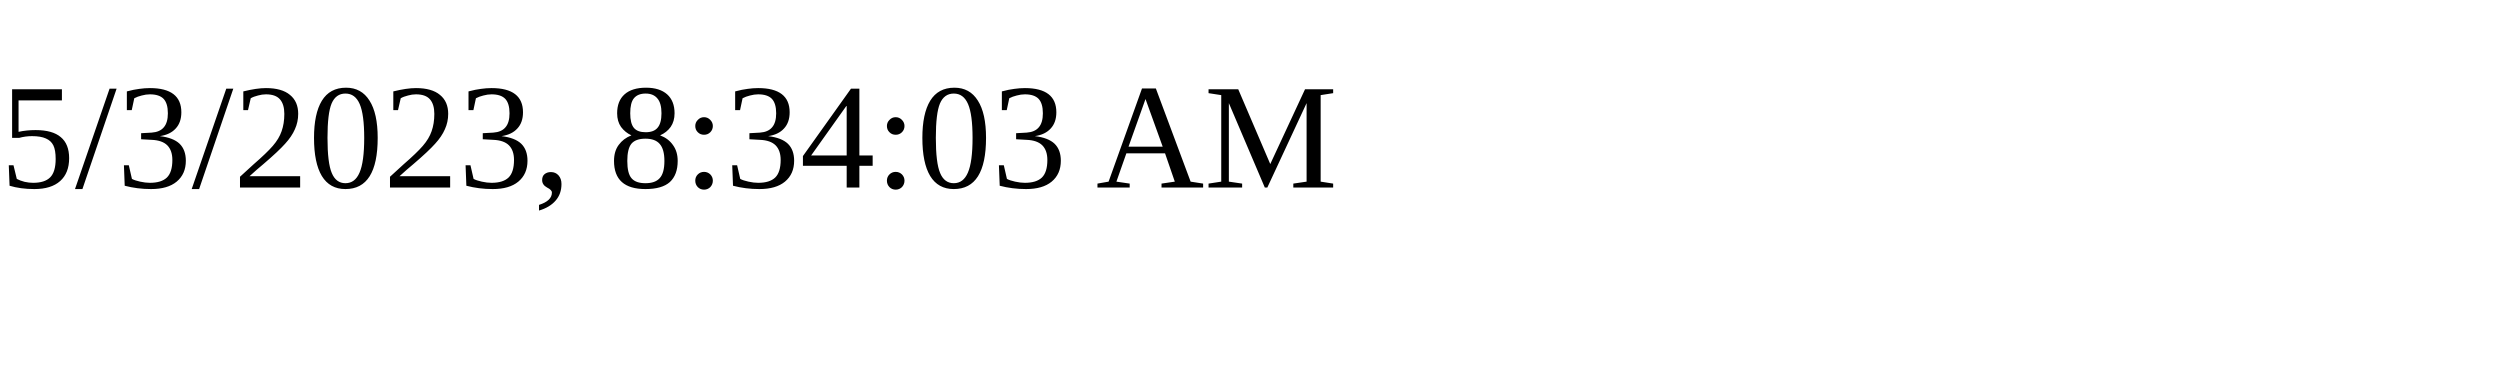
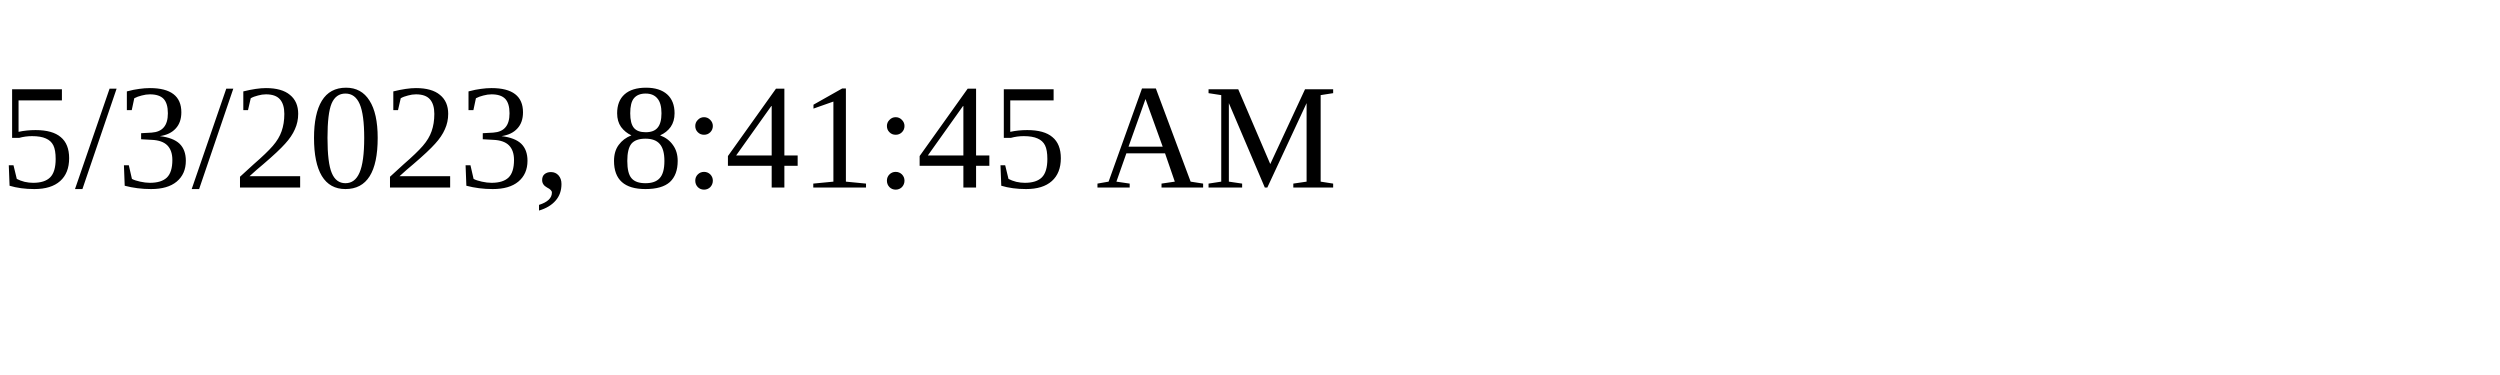
<svg xmlns="http://www.w3.org/2000/svg" height="30" width="200">
-   <text x="0" y="15">5/3/2023, 8:34:03 AM</text>
+   <text x="0" y="15">5/3/2023, 8:41:45 AM</text>
</svg>
